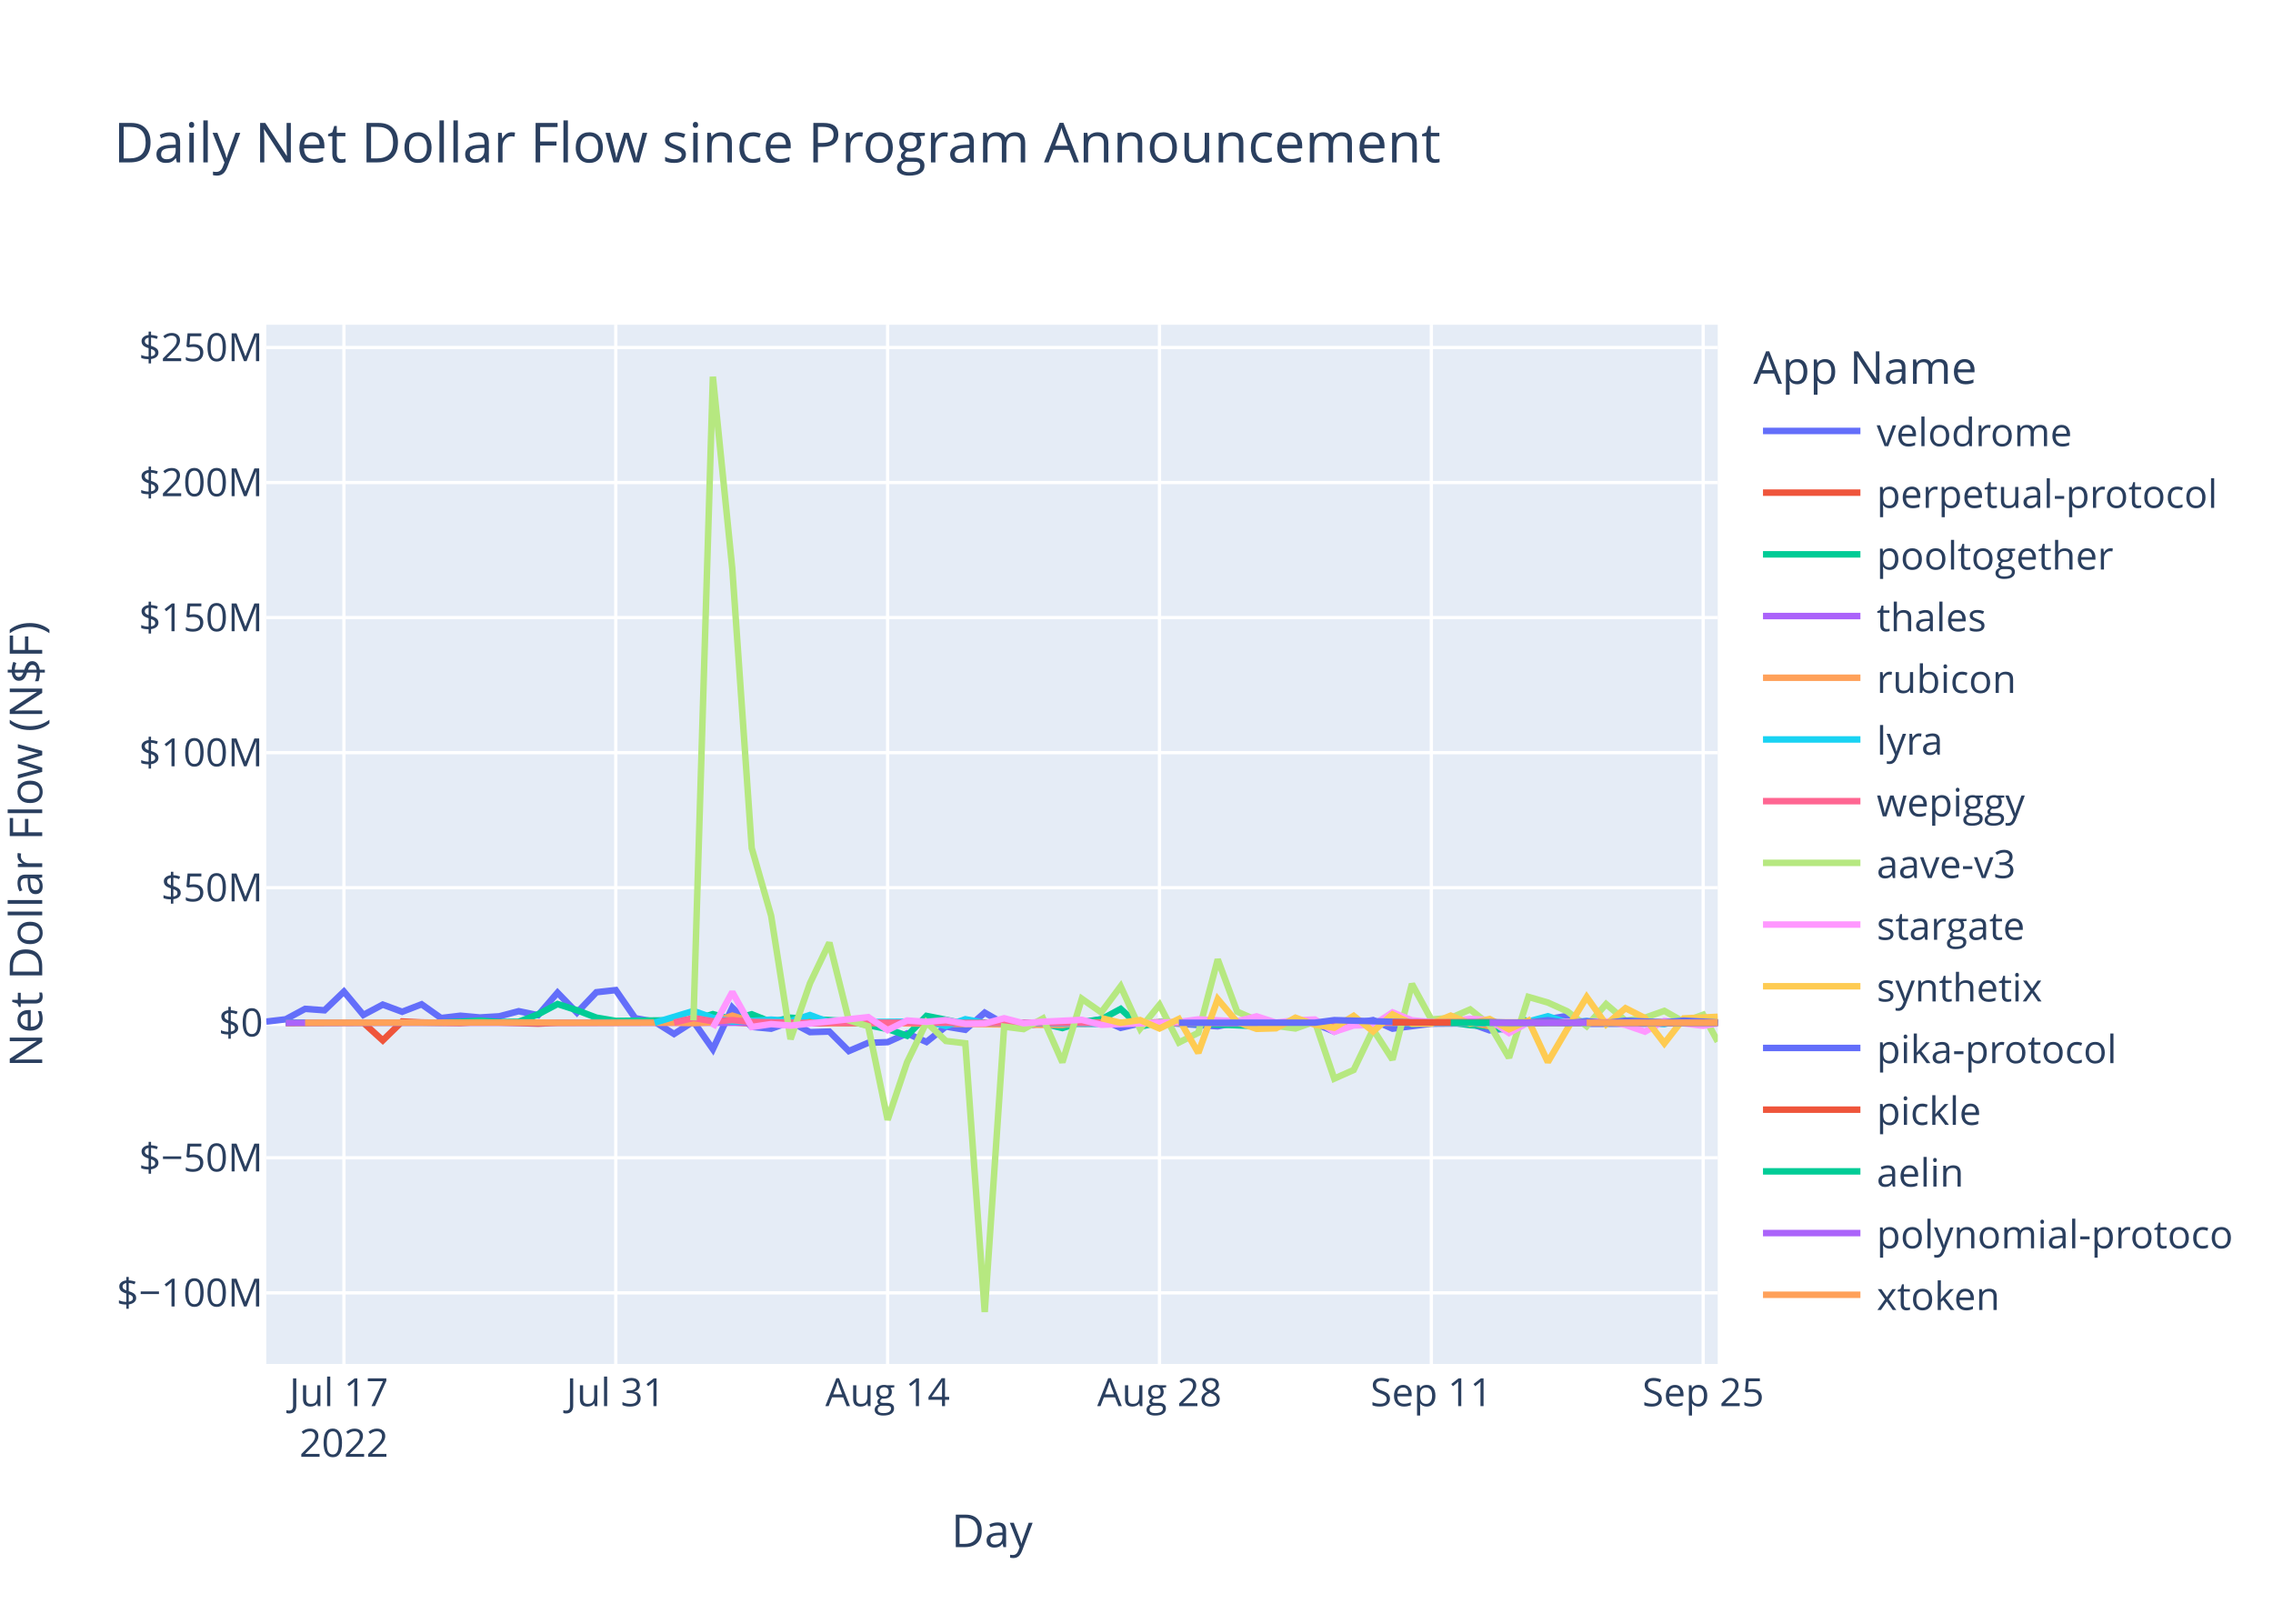
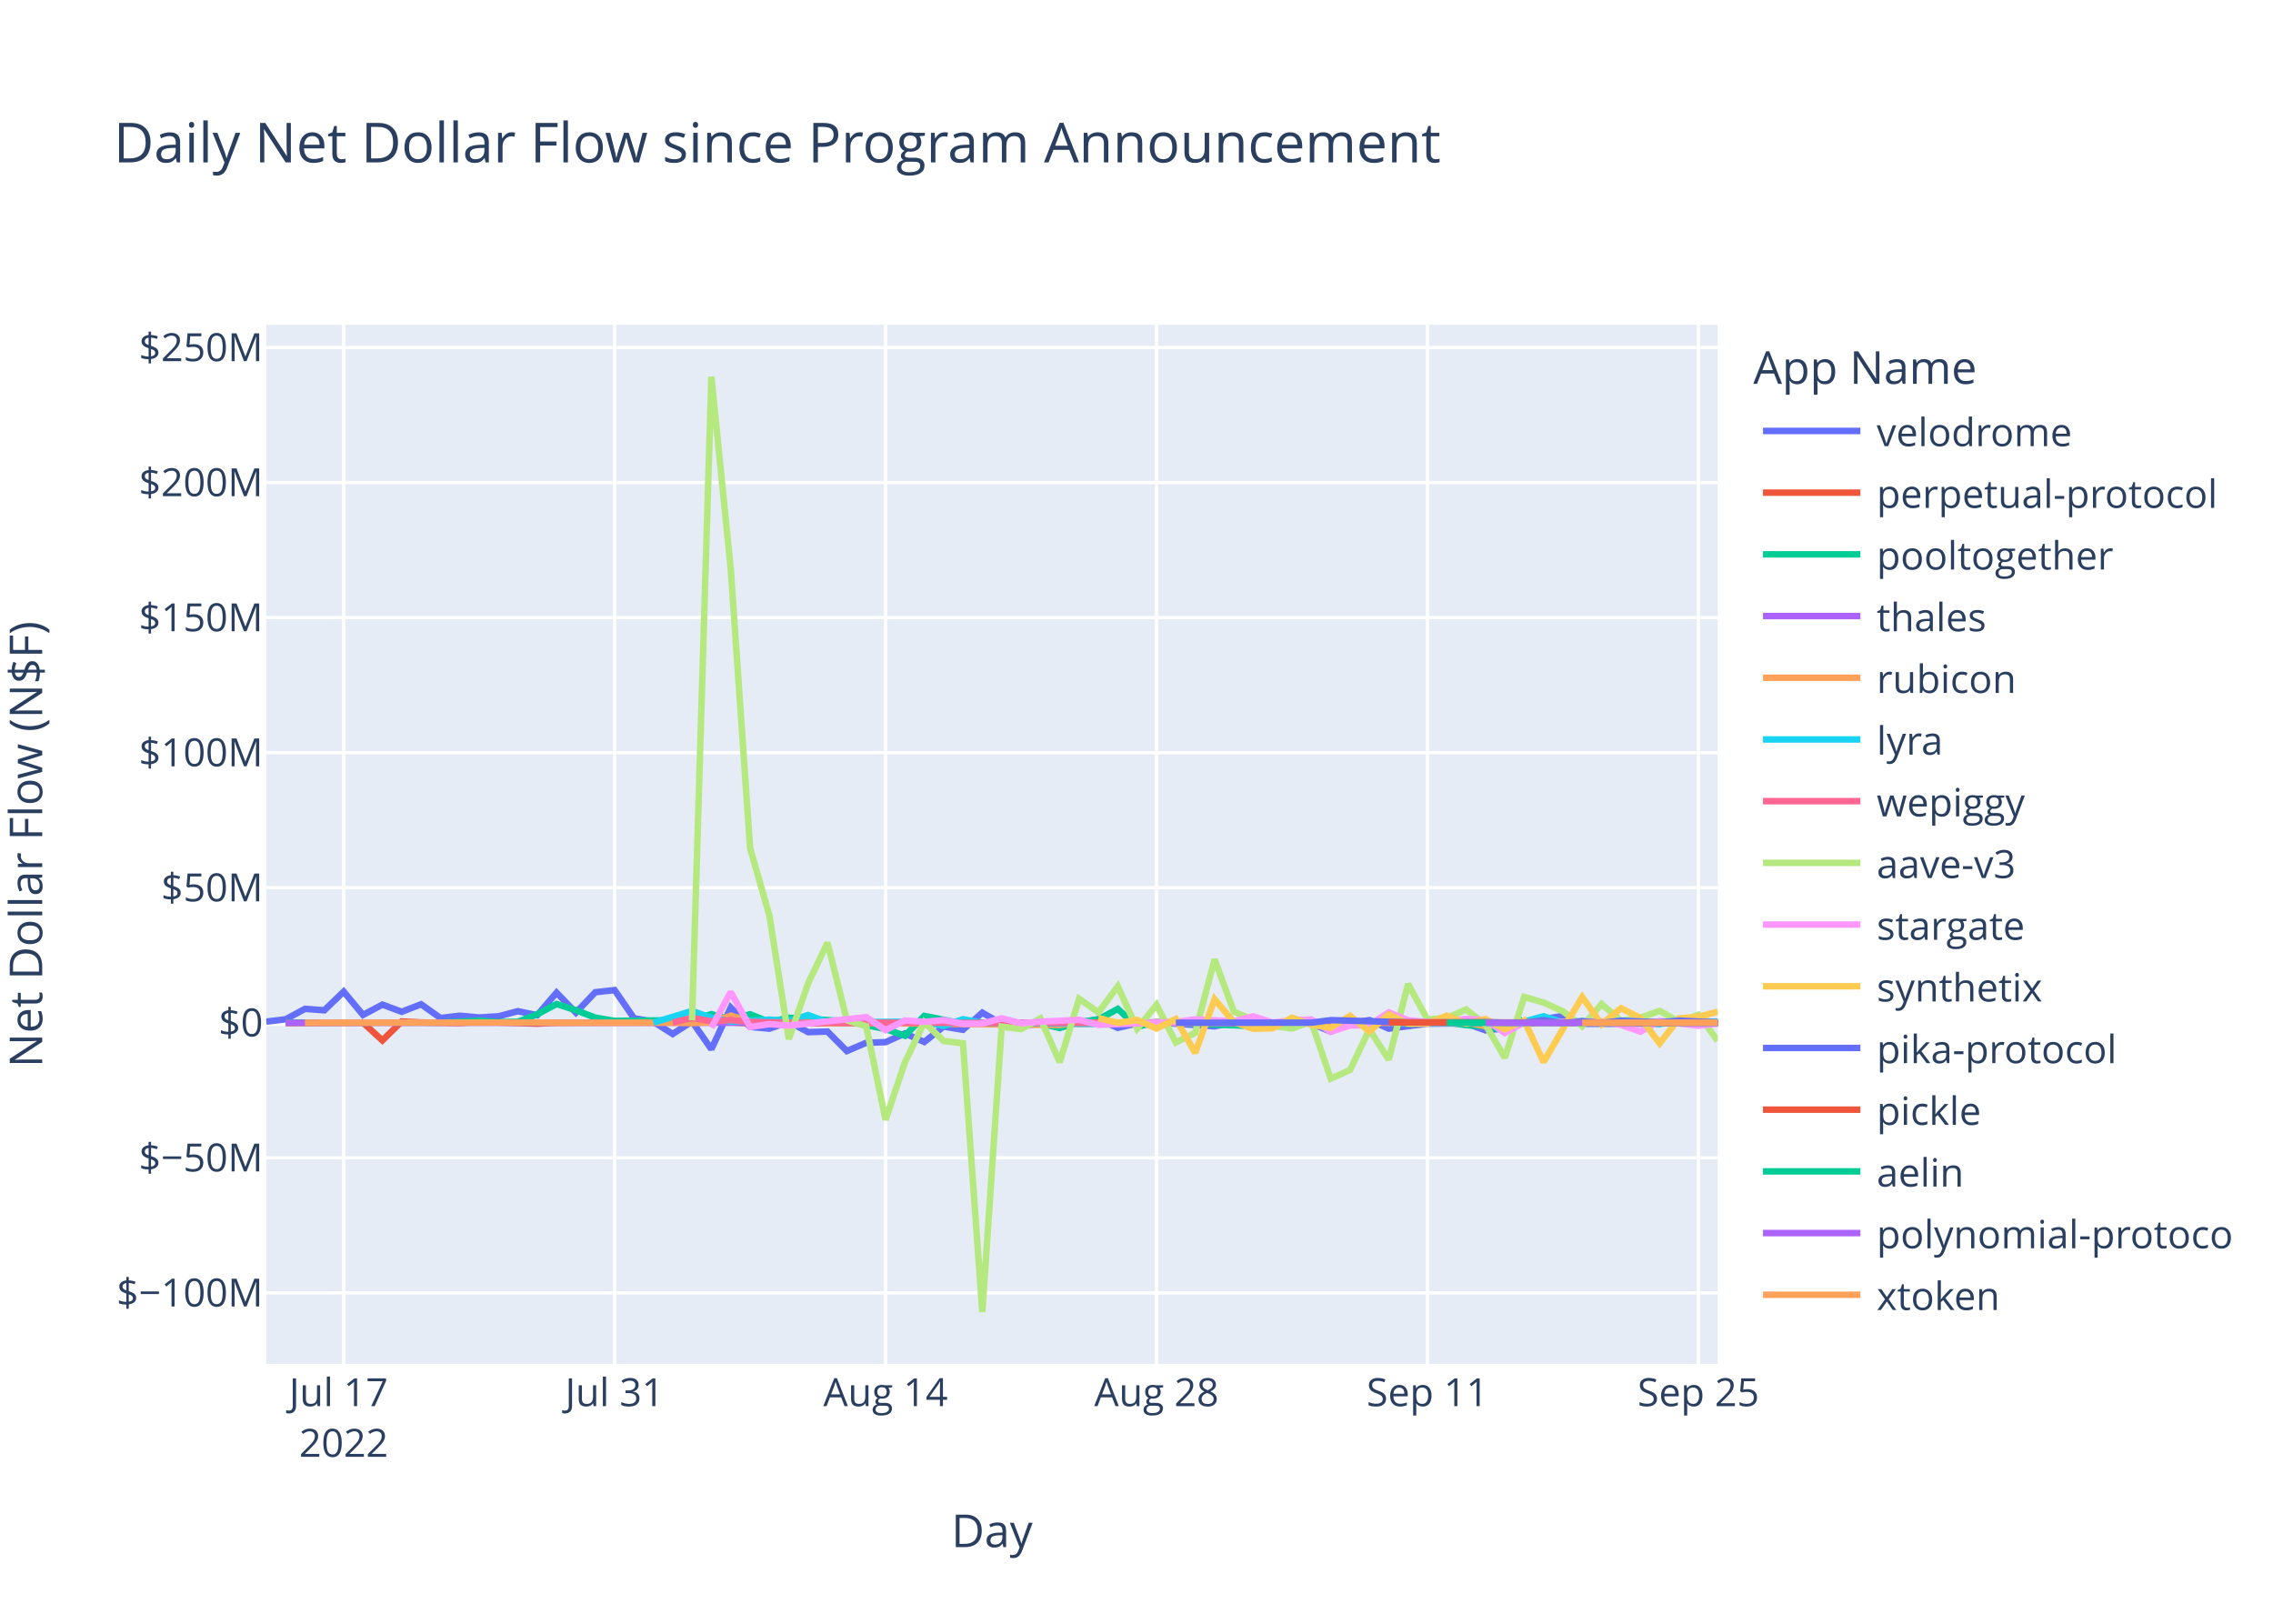
<svg xmlns="http://www.w3.org/2000/svg" class="main-svg" width="700" height="500" style="" viewBox="0 0 700 500">
  <rect x="0" y="0" width="700" height="500" style="fill: rgb(255, 255, 255); fill-opacity: 1;" />
-   <defs id="defs-4007b6">
+   <defs id="defs-26d001">
    <g class="clips">
-       <clipPath id="clip4007b6xyplot" class="plotclip">
+       <clipPath id="clip26d001xyplot" class="plotclip">
        <rect width="447" height="320" />
      </clipPath>
-       <clipPath class="axesclip" id="clip4007b6x">
+       <clipPath class="axesclip" id="clip26d001x">
        <rect x="82" y="0" width="447" height="500" />
      </clipPath>
-       <clipPath class="axesclip" id="clip4007b6y">
+       <clipPath class="axesclip" id="clip26d001y">
        <rect x="0" y="100" width="700" height="320" />
      </clipPath>
-       <clipPath class="axesclip" id="clip4007b6xy">
+       <clipPath class="axesclip" id="clip26d001xy">
        <rect x="82" y="100" width="447" height="320" />
      </clipPath>
    </g>
    <g class="gradients" />
    <g class="patterns" />
  </defs>
  <g class="bglayer">
    <rect class="bg" x="82" y="100" width="447" height="320" style="fill: rgb(229, 236, 246); fill-opacity: 1; stroke-width: 0;" />
  </g>
  <g class="layer-below">
    <g class="imagelayer" />
    <g class="shapelayer" />
  </g>
  <g class="cartesianlayer">
    <g class="subplot xy">
      <g class="layer-subplot">
        <g class="shapelayer" />
        <g class="imagelayer" />
      </g>
      <g class="minor-gridlayer">
        <g class="x" />
        <g class="y" />
      </g>
      <g class="gridlayer">
        <g class="x">
-           <path class="xgrid crisp" transform="translate(105.92,0)" d="M0,100v320" style="stroke: rgb(255, 255, 255); stroke-opacity: 1; stroke-width: 1px;" />
-           <path class="xgrid crisp" transform="translate(189.64,0)" d="M0,100v320" style="stroke: rgb(255, 255, 255); stroke-opacity: 1; stroke-width: 1px;" />
-           <path class="xgrid crisp" transform="translate(273.36,0)" d="M0,100v320" style="stroke: rgb(255, 255, 255); stroke-opacity: 1; stroke-width: 1px;" />
-           <path class="xgrid crisp" transform="translate(357.08,0)" d="M0,100v320" style="stroke: rgb(255, 255, 255); stroke-opacity: 1; stroke-width: 1px;" />
-           <path class="xgrid crisp" transform="translate(440.8,0)" d="M0,100v320" style="stroke: rgb(255, 255, 255); stroke-opacity: 1; stroke-width: 1px;" />
-           <path class="xgrid crisp" transform="translate(524.52,0)" d="M0,100v320" style="stroke: rgb(255, 255, 255); stroke-opacity: 1; stroke-width: 1px;" />
+           <path class="xgrid crisp" transform="translate(105.84,0)" d="M0,100v320" style="stroke: rgb(255, 255, 255); stroke-opacity: 1; stroke-width: 1px;" />
+           <path class="xgrid crisp" transform="translate(189.28,0)" d="M0,100v320" style="stroke: rgb(255, 255, 255); stroke-opacity: 1; stroke-width: 1px;" />
+           <path class="xgrid crisp" transform="translate(272.72,0)" d="M0,100v320" style="stroke: rgb(255, 255, 255); stroke-opacity: 1; stroke-width: 1px;" />
+           <path class="xgrid crisp" transform="translate(356.16,0)" d="M0,100v320" style="stroke: rgb(255, 255, 255); stroke-opacity: 1; stroke-width: 1px;" />
+           <path class="xgrid crisp" transform="translate(439.6,0)" d="M0,100v320" style="stroke: rgb(255, 255, 255); stroke-opacity: 1; stroke-width: 1px;" />
+           <path class="xgrid crisp" transform="translate(523.04,0)" d="M0,100v320" style="stroke: rgb(255, 255, 255); stroke-opacity: 1; stroke-width: 1px;" />
        </g>
        <g class="y">
          <path class="ygrid crisp" transform="translate(0,398.11)" d="M82,0h447" style="stroke: rgb(255, 255, 255); stroke-opacity: 1; stroke-width: 1px;" />
          <path class="ygrid crisp" transform="translate(0,356.52)" d="M82,0h447" style="stroke: rgb(255, 255, 255); stroke-opacity: 1; stroke-width: 1px;" />
          <path class="ygrid crisp" transform="translate(0,273.35)" d="M82,0h447" style="stroke: rgb(255, 255, 255); stroke-opacity: 1; stroke-width: 1px;" />
          <path class="ygrid crisp" transform="translate(0,231.76)" d="M82,0h447" style="stroke: rgb(255, 255, 255); stroke-opacity: 1; stroke-width: 1px;" />
          <path class="ygrid crisp" transform="translate(0,190.18)" d="M82,0h447" style="stroke: rgb(255, 255, 255); stroke-opacity: 1; stroke-width: 1px;" />
          <path class="ygrid crisp" transform="translate(0,148.59)" d="M82,0h447" style="stroke: rgb(255, 255, 255); stroke-opacity: 1; stroke-width: 1px;" />
          <path class="ygrid crisp" transform="translate(0,107.01)" d="M82,0h447" style="stroke: rgb(255, 255, 255); stroke-opacity: 1; stroke-width: 1px;" />
        </g>
      </g>
      <g class="zerolinelayer">
        <path class="yzl zl crisp" transform="translate(0,314.94)" d="M82,0h447" style="stroke: rgb(255, 255, 255); stroke-opacity: 1; stroke-width: 2px;" />
      </g>
      <path class="xlines-below" />
      <path class="ylines-below" />
      <g class="overlines-below" />
      <g class="xaxislayer-below" />
      <g class="yaxislayer-below" />
      <g class="overaxes-below" />
-       <g class="plot" transform="translate(82,100)" clip-path="url(#clip4007b6xyplot)">
+       <g class="plot" transform="translate(82,100)" clip-path="url(#clip26d001xyplot)">
        <g class="scatterlayer mlayer">
-           <g class="trace scatter trace8b60fb" style="stroke-miterlimit: 2; opacity: 1;">
-             <g class="fills" />
-             <g class="errorbars" />
-             <g class="lines">
-               <path class="js-line" d="M0,214.58L5.98,213.88L11.96,210.66L17.94,211.1L23.92,205.35L29.9,212.53L35.88,209.35L41.86,211.56L47.84,209.25L53.82,213.48L59.8,212.77L65.78,213.31L71.76,212.95L77.74,211.38L83.72,212.6L89.7,205.67L95.68,211.83L101.66,205.54L107.64,204.88L113.62,213.53L119.6,214.62L125.58,218.39L131.56,214.55L137.54,223.07L143.52,210.26L149.5,216.21L155.48,216.77L161.46,214.64L167.44,217.83L173.42,217.65L179.4,223.65L185.38,221.11L191.36,220.91L197.34,218.23L203.32,220.85L209.3,216.11L215.28,217.1L221.26,211.83L227.24,215.3L233.22,216L239.2,215.09L245.18,214.65L251.16,214.97L257.14,213.85L263.12,216.51L269.1,215.12L275.08,214.83L293.02,216.04L299,214.83L304.98,215.04L310.96,216.14L316.94,214.72L322.92,215.15L328.9,217.66L334.88,215.17L340.86,214.12L346.84,216.75L358.8,215.22L364.78,215.17L370.76,215.14L376.74,217.27L382.72,216.65L388.7,214.82L400.66,212.83L406.64,215.28L430.56,215.19L436.54,214.66L447,215.15" style="vector-effect: non-scaling-stroke; fill: none; stroke: rgb(99, 110, 250); stroke-opacity: 1; stroke-width: 2px; opacity: 1;" />
-             </g>
-             <g class="points" />
-             <g class="text" />
-           </g>
-           <g class="trace scatter trace2ac0d1" style="stroke-miterlimit: 2; opacity: 1;">
-             <g class="fills" />
-             <g class="errorbars" />
-             <g class="lines">
-               <path class="js-line" d="M5.98,215.03L29.9,214.93L35.88,220.37L41.86,214.54L47.84,214.84L59.8,215.03L65.78,214.66L83.72,215.22L89.7,214.94L143.52,214.79L149.5,215.14L245.18,214.95L251.16,215.26L269.1,215.02L275.08,214.78L299,215.06L304.98,215.02L376.74,214.94L382.72,215.36L394.68,214.88L400.66,214.93L447,214.93" style="vector-effect: non-scaling-stroke; fill: none; stroke: rgb(239, 85, 59); stroke-opacity: 1; stroke-width: 2px; opacity: 1;" />
-             </g>
-             <g class="points" />
-             <g class="text" />
-           </g>
-           <g class="trace scatter tracebfed7d" style="stroke-miterlimit: 2; opacity: 1;">
-             <g class="fills" />
-             <g class="errorbars" />
-             <g class="lines">
-               <path class="js-line" d="M5.98,214.87L53.82,214.88L59.8,214.62L65.78,214.26L71.76,214.72L77.74,214.64L83.72,212.34L89.7,209.17L95.68,211.08L101.66,213.36L107.64,214.36L131.56,214.1L137.54,212.28L143.52,213.95L149.5,212.32L155.48,214.71L161.46,213.39L179.4,214.48L185.38,215.68L191.36,216.87L197.34,218.94L203.32,212.83L209.3,214.01L215.28,215.31L221.26,214.93L233.22,214.93L239.2,215.17L245.18,216.57L251.16,214.69L257.14,213.9L263.12,210.68L269.1,216.16L275.08,214.78L304.98,215.96L310.96,215.01L346.84,214.96L352.82,215.25L364.78,214.85L370.76,215.68L376.74,216.07L382.72,217.28L388.45,213.98" style="vector-effect: non-scaling-stroke; fill: none; stroke: rgb(0, 204, 150); stroke-opacity: 1; stroke-width: 2px; opacity: 1;" />
-             </g>
-             <g class="points" />
-             <g class="text" />
-           </g>
-           <g class="trace scatter trace7c4955" style="stroke-miterlimit: 2; opacity: 1;">
-             <g class="fills" />
-             <g class="errorbars" />
-             <g class="lines">
-               <path class="js-line" d="M5.98,214.95L233.22,214.94L239.2,214.96L388.7,214.94L394.68,214.94L447,214.94" style="vector-effect: non-scaling-stroke; fill: none; stroke: rgb(171, 99, 250); stroke-opacity: 1; stroke-width: 2px; opacity: 1;" />
-             </g>
-             <g class="points" />
-             <g class="text" />
-           </g>
-           <g class="trace scatter trace0a2fb5" style="stroke-miterlimit: 2; opacity: 1;">
-             <g class="fills" />
-             <g class="errorbars" />
-             <g class="lines">
-               <path class="js-line" d="M11.96,214.93L83.72,214.86L89.7,214.94L125.58,214.91L131.56,215.04L137.54,214.79L143.52,212.75L149.5,214.64L155.48,214.2L173.42,215.05L179.4,214.96L245.18,215.63L251.16,214.86L287.04,214.91L293.02,214.93L370.76,214.8L376.74,216.02L382.72,215.02L388.7,214.87L436.54,214.66L442.52,214.2L447,214.86" style="vector-effect: non-scaling-stroke; fill: none; stroke: rgb(255, 161, 90); stroke-opacity: 1; stroke-width: 2px; opacity: 1;" />
-             </g>
-             <g class="points" />
-             <g class="text" />
-           </g>
-           <g class="trace scatter trace9bf56b" style="stroke-miterlimit: 2; opacity: 1;">
-             <g class="fills" />
-             <g class="errorbars" />
-             <g class="lines">
-               <path class="js-line" d="M119.6,214.92L131.56,211.31L137.54,213.4L143.52,214.58L149.5,214.36L155.48,213.97L161.46,214.43L167.44,212.56L173.42,214.79L203.32,214.58L209.3,215.93L215.28,213.85L221.26,214.96L257.14,215.29L263.12,214.99L275.08,214.92L281.06,215.01L316.94,214.94L322.92,214.93L382.72,215.14L388.7,214.55L394.68,212.94L400.66,214.87L406.64,214.41L412.62,215.08L424.58,214.94L430.56,215.34L436.54,213.99L442.52,214.8L447,214.64" style="vector-effect: non-scaling-stroke; fill: none; stroke: rgb(25, 211, 243); stroke-opacity: 1; stroke-width: 2px; opacity: 1;" />
-             </g>
-             <g class="points" />
-             <g class="text" />
-           </g>
-           <g class="trace scatter traced229bf" style="stroke-miterlimit: 2; opacity: 1;">
-             <g class="fills" />
-             <g class="errorbars" />
-             <g class="lines">
-               <path class="js-line" d="M125.58,214.87L131.56,213.46L137.54,214.49L143.52,214.13L149.5,214.68L167.44,214.99L173.42,214.87L215.28,214.97L221.26,214.97L447,214.95" style="vector-effect: non-scaling-stroke; fill: none; stroke: rgb(255, 102, 146); stroke-opacity: 1; stroke-width: 2px; opacity: 1;" />
-             </g>
-             <g class="points" />
-             <g class="text" />
-           </g>
-           <g class="trace scatter trace5c854d" style="stroke-miterlimit: 2; opacity: 1;">
-             <g class="fills" />
-             <g class="errorbars" />
-             <g class="lines">
-               <path class="js-line" d="M131.56,214.19L137.54,16L143.52,75.15L149.5,161.15L155.48,181.98L161.46,219.98L167.44,202.78L173.42,190.28L179.4,214.18L185.38,216.01L191.36,244.83L197.34,227.11L203.32,214.8L209.3,220.55L215.28,221.26L221.26,304L227.24,216.13L233.22,216.89L239.2,213.62L245.18,227.11L251.16,207.55L257.14,211.74L263.12,203.72L269.1,216.78L275.08,209.42L281.06,221.02L287.04,218.02L293.02,195.43L299,211.52L304.98,214.12L310.96,215.89L316.94,216.7L322.92,214.58L328.9,232.14L334.88,229.48L340.86,217L346.84,226.28L352.82,202.99L358.8,213.93L364.78,213.45L370.76,210.84L376.74,215.56L382.72,225.7L388.7,206.98L394.68,208.71L400.66,211.41L406.64,216L412.62,209.19L418.6,214.3L424.58,213.39L430.56,211.28L436.54,214.66L442.52,212.47L447,220.74" style="vector-effect: non-scaling-stroke; fill: none; stroke: rgb(182, 232, 128); stroke-opacity: 1; stroke-width: 2px; opacity: 1;" />
-             </g>
-             <g class="points" />
-             <g class="text" />
-           </g>
-           <g class="trace scatter trace7c61ad" style="stroke-miterlimit: 2; opacity: 1;">
-             <g class="fills" />
-             <g class="errorbars" />
-             <g class="lines">
-               <path class="js-line" d="M137.54,216.46L143.52,205.48L149.5,216.24L155.48,215.35L161.46,215.82L185.38,213.2L191.36,217.21L197.34,214.23L203.32,214.66L209.3,214.13L215.28,215.27L221.26,215.18L227.24,213.55L233.22,215.09L239.2,214.62L251.16,214.04L257.14,215.56L281.06,214.7L287.04,213.89L299,214.48L304.98,212.97L310.96,214.87L316.94,214.2L322.92,213.92L328.9,217.72L334.88,215.78L340.86,215.65L346.84,211.75L352.82,214.17L358.8,214.73L364.78,214.47L370.76,213.75L376.74,214.07L382.72,218.09L388.7,214.82L412.62,214.5L418.6,215.6L424.58,217.68L430.56,214.37L442.52,215.88L447,215.1" style="vector-effect: non-scaling-stroke; fill: none; stroke: rgb(255, 151, 255); stroke-opacity: 1; stroke-width: 2px; opacity: 1;" />
-             </g>
-             <g class="points" />
-             <g class="text" />
-           </g>
-           <g class="trace scatter traceda126e" style="stroke-miterlimit: 2; opacity: 1;">
-             <g class="fills" />
-             <g class="errorbars" />
-             <g class="lines">
-               <path class="js-line" d="M257.14,213.51L263.12,214.95L269.1,214.11L275.08,216.7L281.06,213.78L287.04,224.21L293.02,207.68L299,214.74L304.98,216.81L310.96,216.64L316.94,213.39L322.92,215.54L328.9,216.47L334.88,212.82L340.86,217.6L346.84,212.36L352.82,215.21L358.8,215.19L364.78,212.75L370.76,215.22L376.74,213.79L382.72,216.95L388.7,214.25L394.68,227.04L400.66,216.85L406.64,207.02L412.62,215.44L418.6,210.46L424.58,213.48L430.56,221.27L436.54,213.6L447,213.1" style="vector-effect: non-scaling-stroke; fill: none; stroke: rgb(254, 203, 82); stroke-opacity: 1; stroke-width: 2px; opacity: 1;" />
-             </g>
-             <g class="points" />
-             <g class="text" />
-           </g>
-           <g class="trace scatter trace19a36c" style="stroke-miterlimit: 2; opacity: 1;">
-             <g class="fills" />
-             <g class="errorbars" />
-             <g class="lines">
-               <path class="js-line" d="M281.06,214.93L322.92,214.92L328.9,214.13L352.82,214.8L358.8,214.84L376.74,214.74L382.72,214.91L388.7,214.92L394.68,214.15L400.66,215.03L406.64,214.48L412.62,215L418.6,214.29L430.56,214.81L436.54,214.27L447,214.84" style="vector-effect: non-scaling-stroke; fill: none; stroke: rgb(99, 110, 250); stroke-opacity: 1; stroke-width: 2px; opacity: 1;" />
-             </g>
-             <g class="points" />
-             <g class="text" />
-           </g>
-           <g class="trace scatter trace42173b" style="stroke-miterlimit: 2; opacity: 1;">
-             <g class="fills" />
-             <g class="errorbars" />
-             <g class="lines">
-               <path class="js-line" d="M346.84,214.81L412.62,214.87L418.6,214.96L446.75,214.96" style="vector-effect: non-scaling-stroke; fill: none; stroke: rgb(239, 85, 59); stroke-opacity: 1; stroke-width: 2px; opacity: 1;" />
-             </g>
-             <g class="points" />
-             <g class="text" />
-           </g>
-           <g class="trace scatter trace809d54" style="stroke-miterlimit: 2; opacity: 1;">
-             <g class="fills" />
-             <g class="errorbars" />
-             <g class="lines">
-               <path class="js-line" d="M364.78,214.94L447,214.94" style="vector-effect: non-scaling-stroke; fill: none; stroke: rgb(0, 204, 150); stroke-opacity: 1; stroke-width: 2px; opacity: 1;" />
-             </g>
-             <g class="points" />
-             <g class="text" />
-           </g>
-           <g class="trace scatter traced02c94" style="stroke-miterlimit: 2; opacity: 1;">
-             <g class="fills" />
-             <g class="errorbars" />
-             <g class="lines">
-               <path class="js-line" d="M376.74,214.94L447,214.93" style="vector-effect: non-scaling-stroke; fill: none; stroke: rgb(171, 99, 250); stroke-opacity: 1; stroke-width: 2px; opacity: 1;" />
-             </g>
-             <g class="points" />
-             <g class="text" />
-           </g>
-           <g class="trace scatter tracec33925" style="stroke-miterlimit: 2; opacity: 1;">
-             <g class="fills" />
-             <g class="errorbars" />
-             <g class="lines">
-               <path class="js-line" d="M406.64,214.94L447,214.9" style="vector-effect: non-scaling-stroke; fill: none; stroke: rgb(255, 161, 90); stroke-opacity: 1; stroke-width: 2px; opacity: 1;" />
+           <g class="trace scatter trace87cb1a" style="stroke-miterlimit: 2; opacity: 1;">
+             <g class="fills" />
+             <g class="errorbars" />
+             <g class="lines">
+               <path class="js-line" d="M0,214.58L5.96,213.88L11.92,210.66L17.88,211.1L23.84,205.35L29.8,212.53L35.76,209.35L41.72,211.56L47.68,209.25L53.64,213.48L59.6,212.77L65.56,213.31L71.52,212.95L77.48,211.38L83.44,212.6L89.4,205.67L95.36,211.83L101.32,205.54L107.28,204.88L113.24,213.53L119.2,214.62L125.16,218.39L131.12,214.55L137.08,223.07L143.04,210.26L149,216.21L154.96,216.77L160.92,214.64L166.88,217.83L172.84,217.65L178.8,223.65L184.76,221.11L190.72,220.91L196.68,218.23L202.64,220.85L208.6,216.11L214.56,217.1L220.52,211.83L226.48,215.3L232.44,216L238.4,215.09L244.36,214.65L250.32,214.97L256.28,213.85L262.24,216.51L268.2,215.12L274.16,214.83L292.04,216.04L298,214.83L303.96,215.04L309.92,216.14L315.88,214.72L321.84,215.15L327.8,217.66L333.76,215.17L339.72,214.12L345.68,216.75L357.6,215.22L363.56,215.17L369.52,215.14L375.48,217.27L381.44,216.65L387.4,214.82L399.32,212.83L405.28,215.28L429.12,215.19L435.08,214.66L447,214.9" style="vector-effect: non-scaling-stroke; fill: none; stroke: rgb(99, 110, 250); stroke-opacity: 1; stroke-width: 2px; opacity: 1;" />
+             </g>
+             <g class="points" />
+             <g class="text" />
+           </g>
+           <g class="trace scatter tracea99a51" style="stroke-miterlimit: 2; opacity: 1;">
+             <g class="fills" />
+             <g class="errorbars" />
+             <g class="lines">
+               <path class="js-line" d="M5.96,215.03L29.8,214.93L35.76,220.37L41.72,214.54L47.68,214.84L59.6,215.03L65.56,214.66L83.44,215.22L89.4,214.94L143.04,214.79L149,215.14L244.36,214.95L250.32,215.26L268.2,215.02L274.16,214.78L298,215.06L303.96,215.02L375.48,214.94L381.44,215.36L393.36,214.88L399.32,214.93L447,214.93" style="vector-effect: non-scaling-stroke; fill: none; stroke: rgb(239, 85, 59); stroke-opacity: 1; stroke-width: 2px; opacity: 1;" />
+             </g>
+             <g class="points" />
+             <g class="text" />
+           </g>
+           <g class="trace scatter trace2e5a77" style="stroke-miterlimit: 2; opacity: 1;">
+             <g class="fills" />
+             <g class="errorbars" />
+             <g class="lines">
+               <path class="js-line" d="M5.96,214.87L53.64,214.88L59.6,214.62L65.56,214.26L71.52,214.72L77.48,214.64L83.44,212.34L89.4,209.17L95.36,211.08L101.32,213.36L107.28,214.36L131.12,214.1L137.08,212.28L143.04,213.95L149,212.32L154.96,214.71L160.92,213.39L178.8,214.48L184.76,215.68L190.72,216.87L196.68,218.94L202.64,212.83L208.6,214.01L214.56,215.31L220.52,214.93L232.44,214.93L238.4,215.17L244.36,216.57L250.32,214.69L256.28,213.9L262.24,210.68L268.2,216.16L274.16,214.78L303.96,215.96L309.92,215.01L345.68,214.96L351.64,215.25L363.56,214.85L369.52,215.68L375.48,216.07L381.44,217.28L387.15,213.98" style="vector-effect: non-scaling-stroke; fill: none; stroke: rgb(0, 204, 150); stroke-opacity: 1; stroke-width: 2px; opacity: 1;" />
+             </g>
+             <g class="points" />
+             <g class="text" />
+           </g>
+           <g class="trace scatter tracef0452b" style="stroke-miterlimit: 2; opacity: 1;">
+             <g class="fills" />
+             <g class="errorbars" />
+             <g class="lines">
+               <path class="js-line" d="M5.96,214.95L232.44,214.94L238.4,214.96L387.4,214.94L393.36,214.94L447,214.93" style="vector-effect: non-scaling-stroke; fill: none; stroke: rgb(171, 99, 250); stroke-opacity: 1; stroke-width: 2px; opacity: 1;" />
+             </g>
+             <g class="points" />
+             <g class="text" />
+           </g>
+           <g class="trace scatter trace1866f4" style="stroke-miterlimit: 2; opacity: 1;">
+             <g class="fills" />
+             <g class="errorbars" />
+             <g class="lines">
+               <path class="js-line" d="M11.92,214.93L83.44,214.86L89.4,214.94L125.16,214.91L131.12,215.04L137.08,214.79L143.04,212.75L149,214.64L154.96,214.2L172.84,215.05L178.8,214.96L244.36,215.63L250.32,214.86L286.08,214.91L292.04,214.93L369.52,214.8L375.48,216.02L381.44,215.02L387.4,214.87L435.08,214.66L441.04,214.2L447,214.86" style="vector-effect: non-scaling-stroke; fill: none; stroke: rgb(255, 161, 90); stroke-opacity: 1; stroke-width: 2px; opacity: 1;" />
+             </g>
+             <g class="points" />
+             <g class="text" />
+           </g>
+           <g class="trace scatter trace9eb3ad" style="stroke-miterlimit: 2; opacity: 1;">
+             <g class="fills" />
+             <g class="errorbars" />
+             <g class="lines">
+               <path class="js-line" d="M119.2,214.92L131.12,211.31L137.08,213.4L143.04,214.58L149,214.36L154.96,213.97L160.92,214.43L166.88,212.56L172.84,214.79L202.64,214.58L208.6,215.93L214.56,213.85L220.52,214.96L256.28,215.29L262.24,214.99L274.16,214.92L280.12,215.01L315.88,214.94L321.84,214.93L381.44,215.14L387.4,214.55L393.36,212.94L399.32,214.87L405.28,214.41L411.24,215.08L423.16,214.94L429.12,215.34L435.08,213.99L441.04,214.8L447,214.59" style="vector-effect: non-scaling-stroke; fill: none; stroke: rgb(25, 211, 243); stroke-opacity: 1; stroke-width: 2px; opacity: 1;" />
+             </g>
+             <g class="points" />
+             <g class="text" />
+           </g>
+           <g class="trace scatter tracec91cd5" style="stroke-miterlimit: 2; opacity: 1;">
+             <g class="fills" />
+             <g class="errorbars" />
+             <g class="lines">
+               <path class="js-line" d="M125.16,214.87L131.12,213.46L137.08,214.49L143.04,214.13L149,214.68L166.88,214.99L172.84,214.87L214.56,214.97L220.52,214.97L447,214.95" style="vector-effect: non-scaling-stroke; fill: none; stroke: rgb(255, 102, 146); stroke-opacity: 1; stroke-width: 2px; opacity: 1;" />
+             </g>
+             <g class="points" />
+             <g class="text" />
+           </g>
+           <g class="trace scatter trace7fbf39" style="stroke-miterlimit: 2; opacity: 1;">
+             <g class="fills" />
+             <g class="errorbars" />
+             <g class="lines">
+               <path class="js-line" d="M131.12,214.19L137.08,16L143.04,75.15L149,161.15L154.96,181.98L160.92,219.98L166.88,202.78L172.84,190.28L178.8,214.18L184.76,216.01L190.72,244.83L196.68,227.11L202.64,214.8L208.6,220.55L214.56,221.26L220.52,304L226.48,216.13L232.44,216.89L238.4,213.62L244.36,227.11L250.32,207.55L256.28,211.74L262.24,203.72L268.2,216.78L274.16,209.42L280.12,221.02L286.08,218.02L292.04,195.43L298,211.52L303.96,214.12L309.92,215.89L315.88,216.7L321.84,214.58L327.8,232.14L333.76,229.48L339.72,217L345.68,226.28L351.64,202.99L357.6,213.93L363.56,213.45L369.52,210.84L375.48,215.56L381.44,225.7L387.4,206.98L393.36,208.71L399.32,211.41L405.28,216L411.24,209.19L417.2,214.3L423.16,213.39L429.12,211.28L435.08,214.66L441.04,212.47L447,220.53" style="vector-effect: non-scaling-stroke; fill: none; stroke: rgb(182, 232, 128); stroke-opacity: 1; stroke-width: 2px; opacity: 1;" />
+             </g>
+             <g class="points" />
+             <g class="text" />
+           </g>
+           <g class="trace scatter tracef25d1d" style="stroke-miterlimit: 2; opacity: 1;">
+             <g class="fills" />
+             <g class="errorbars" />
+             <g class="lines">
+               <path class="js-line" d="M137.08,216.46L143.04,205.48L149,216.24L154.96,215.35L160.92,215.82L184.76,213.2L190.72,217.21L196.68,214.23L202.64,214.66L208.6,214.13L214.56,215.27L220.52,215.18L226.48,213.55L232.44,215.09L238.4,214.62L250.32,214.04L256.28,215.56L280.12,214.7L286.08,213.89L298,214.48L303.96,212.97L309.92,214.87L315.88,214.2L321.84,213.92L327.8,217.72L333.76,215.78L339.72,215.65L345.68,211.75L351.64,214.17L357.6,214.73L363.56,214.47L369.52,213.75L375.48,214.07L381.44,218.09L387.4,214.82L411.24,214.5L417.2,215.6L423.16,217.68L429.12,214.37L441.04,215.88L447,215.18" style="vector-effect: non-scaling-stroke; fill: none; stroke: rgb(255, 151, 255); stroke-opacity: 1; stroke-width: 2px; opacity: 1;" />
+             </g>
+             <g class="points" />
+             <g class="text" />
+           </g>
+           <g class="trace scatter trace84ff34" style="stroke-miterlimit: 2; opacity: 1;">
+             <g class="fills" />
+             <g class="errorbars" />
+             <g class="lines">
+               <path class="js-line" d="M256.28,213.51L262.24,214.95L268.2,214.11L274.16,216.7L280.12,213.78L286.08,224.21L292.04,207.68L298,214.74L303.96,216.81L309.92,216.64L315.88,213.39L321.84,215.54L327.8,216.47L333.76,212.82L339.72,217.6L345.68,212.36L351.64,215.21L357.6,215.19L363.56,212.75L369.52,215.22L375.48,213.79L381.44,216.95L387.4,214.25L393.36,227.04L399.32,216.85L405.28,207.02L411.24,215.44L417.2,210.46L423.16,213.48L429.12,221.27L435.08,213.6L441.04,213.14L447,211.51" style="vector-effect: non-scaling-stroke; fill: none; stroke: rgb(254, 203, 82); stroke-opacity: 1; stroke-width: 2px; opacity: 1;" />
+             </g>
+             <g class="points" />
+             <g class="text" />
+           </g>
+           <g class="trace scatter trace74ce9e" style="stroke-miterlimit: 2; opacity: 1;">
+             <g class="fills" />
+             <g class="errorbars" />
+             <g class="lines">
+               <path class="js-line" d="M280.12,214.93L321.84,214.92L327.8,214.13L351.64,214.8L357.6,214.84L375.48,214.74L381.44,214.91L387.4,214.92L393.36,214.15L399.32,215.03L405.28,214.48L411.24,215L417.2,214.29L429.12,214.81L435.08,214.27L447,214.86" style="vector-effect: non-scaling-stroke; fill: none; stroke: rgb(99, 110, 250); stroke-opacity: 1; stroke-width: 2px; opacity: 1;" />
+             </g>
+             <g class="points" />
+             <g class="text" />
+           </g>
+           <g class="trace scatter traced0673f" style="stroke-miterlimit: 2; opacity: 1;">
+             <g class="fills" />
+             <g class="errorbars" />
+             <g class="lines">
+               <path class="js-line" d="M345.68,214.81L411.24,214.87L417.2,214.96L447,214.89" style="vector-effect: non-scaling-stroke; fill: none; stroke: rgb(239, 85, 59); stroke-opacity: 1; stroke-width: 2px; opacity: 1;" />
+             </g>
+             <g class="points" />
+             <g class="text" />
+           </g>
+           <g class="trace scatter traced8058d" style="stroke-miterlimit: 2; opacity: 1;">
+             <g class="fills" />
+             <g class="errorbars" />
+             <g class="lines">
+               <path class="js-line" d="M363.56,214.94L447,214.94" style="vector-effect: non-scaling-stroke; fill: none; stroke: rgb(0, 204, 150); stroke-opacity: 1; stroke-width: 2px; opacity: 1;" />
+             </g>
+             <g class="points" />
+             <g class="text" />
+           </g>
+           <g class="trace scatter trace9abe10" style="stroke-miterlimit: 2; opacity: 1;">
+             <g class="fills" />
+             <g class="errorbars" />
+             <g class="lines">
+               <path class="js-line" d="M375.48,214.94L447,214.94" style="vector-effect: non-scaling-stroke; fill: none; stroke: rgb(171, 99, 250); stroke-opacity: 1; stroke-width: 2px; opacity: 1;" />
+             </g>
+             <g class="points" />
+             <g class="text" />
+           </g>
+           <g class="trace scatter trace634ab6" style="stroke-miterlimit: 2; opacity: 1;">
+             <g class="fills" />
+             <g class="errorbars" />
+             <g class="lines">
+               <path class="js-line" d="M405.28,214.94L447,214.89" style="vector-effect: non-scaling-stroke; fill: none; stroke: rgb(255, 161, 90); stroke-opacity: 1; stroke-width: 2px; opacity: 1;" />
            </g>
            <g class="points" />
            <g class="text" />
          </g>
        </g>
      </g>
      <g class="overplot" />
      <path class="xlines-above crisp" d="M0,0" style="fill: none;" />
      <path class="ylines-above crisp" d="M0,0" style="fill: none;" />
      <g class="overlines-above" />
      <g class="xaxislayer-above">
        <g class="xtick">
-           <text text-anchor="middle" x="0" y="433" transform="translate(105.92,0)" style="font-family: 'Open Sans', verdana, arial, sans-serif; font-size: 12px; fill: rgb(42, 63, 95); fill-opacity: 1; white-space: pre; opacity: 1;">
+           <text text-anchor="middle" x="0" y="433" transform="translate(105.84,0)" style="font-family: 'Open Sans', verdana, arial, sans-serif; font-size: 12px; fill: rgb(42, 63, 95); fill-opacity: 1; white-space: pre; opacity: 1;">
            <tspan class="line" dy="0em" x="0" y="433">Jul 17</tspan>
            <tspan class="line" dy="1.3em" x="0" y="433">2022</tspan>
          </text>
        </g>
        <g class="xtick">
-           <text text-anchor="middle" x="0" y="433" style="font-family: 'Open Sans', verdana, arial, sans-serif; font-size: 12px; fill: rgb(42, 63, 95); fill-opacity: 1; white-space: pre; opacity: 1;" transform="translate(189.64,0)">Jul 31</text>
+           <text text-anchor="middle" x="0" y="433" style="font-family: 'Open Sans', verdana, arial, sans-serif; font-size: 12px; fill: rgb(42, 63, 95); fill-opacity: 1; white-space: pre; opacity: 1;" transform="translate(189.28,0)">Jul 31</text>
        </g>
        <g class="xtick">
-           <text text-anchor="middle" x="0" y="433" style="font-family: 'Open Sans', verdana, arial, sans-serif; font-size: 12px; fill: rgb(42, 63, 95); fill-opacity: 1; white-space: pre; opacity: 1;" transform="translate(273.36,0)">Aug 14</text>
+           <text text-anchor="middle" x="0" y="433" style="font-family: 'Open Sans', verdana, arial, sans-serif; font-size: 12px; fill: rgb(42, 63, 95); fill-opacity: 1; white-space: pre; opacity: 1;" transform="translate(272.72,0)">Aug 14</text>
        </g>
        <g class="xtick">
-           <text text-anchor="middle" x="0" y="433" style="font-family: 'Open Sans', verdana, arial, sans-serif; font-size: 12px; fill: rgb(42, 63, 95); fill-opacity: 1; white-space: pre; opacity: 1;" transform="translate(357.08,0)">Aug 28</text>
+           <text text-anchor="middle" x="0" y="433" style="font-family: 'Open Sans', verdana, arial, sans-serif; font-size: 12px; fill: rgb(42, 63, 95); fill-opacity: 1; white-space: pre; opacity: 1;" transform="translate(356.16,0)">Aug 28</text>
        </g>
        <g class="xtick">
-           <text text-anchor="middle" x="0" y="433" style="font-family: 'Open Sans', verdana, arial, sans-serif; font-size: 12px; fill: rgb(42, 63, 95); fill-opacity: 1; white-space: pre; opacity: 1;" transform="translate(440.8,0)">Sep 11</text>
+           <text text-anchor="middle" x="0" y="433" style="font-family: 'Open Sans', verdana, arial, sans-serif; font-size: 12px; fill: rgb(42, 63, 95); fill-opacity: 1; white-space: pre; opacity: 1;" transform="translate(439.6,0)">Sep 11</text>
        </g>
        <g class="xtick">
-           <text text-anchor="middle" x="0" y="433" style="font-family: 'Open Sans', verdana, arial, sans-serif; font-size: 12px; fill: rgb(42, 63, 95); fill-opacity: 1; white-space: pre; opacity: 1;" transform="translate(524.52,0)">Sep 25</text>
+           <text text-anchor="middle" x="0" y="433" style="font-family: 'Open Sans', verdana, arial, sans-serif; font-size: 12px; fill: rgb(42, 63, 95); fill-opacity: 1; white-space: pre; opacity: 1;" transform="translate(523.04,0)">Sep 25</text>
        </g>
      </g>
      <g class="yaxislayer-above">
        <g class="ytick">
          <text text-anchor="end" x="81" y="4.2" transform="translate(0,398.11)" style="font-family: 'Open Sans', verdana, arial, sans-serif; font-size: 12px; fill: rgb(42, 63, 95); fill-opacity: 1; white-space: pre; opacity: 1;">$−100M</text>
        </g>
        <g class="ytick">
          <text text-anchor="end" x="81" y="4.2" style="font-family: 'Open Sans', verdana, arial, sans-serif; font-size: 12px; fill: rgb(42, 63, 95); fill-opacity: 1; white-space: pre; opacity: 1;" transform="translate(0,356.52)">$−50M</text>
        </g>
        <g class="ytick">
          <text text-anchor="end" x="81" y="4.2" style="font-family: 'Open Sans', verdana, arial, sans-serif; font-size: 12px; fill: rgb(42, 63, 95); fill-opacity: 1; white-space: pre; opacity: 1;" transform="translate(0,314.94)">$0</text>
        </g>
        <g class="ytick">
          <text text-anchor="end" x="81" y="4.2" style="font-family: 'Open Sans', verdana, arial, sans-serif; font-size: 12px; fill: rgb(42, 63, 95); fill-opacity: 1; white-space: pre; opacity: 1;" transform="translate(0,273.35)">$50M</text>
        </g>
        <g class="ytick">
          <text text-anchor="end" x="81" y="4.2" style="font-family: 'Open Sans', verdana, arial, sans-serif; font-size: 12px; fill: rgb(42, 63, 95); fill-opacity: 1; white-space: pre; opacity: 1;" transform="translate(0,231.76)">$100M</text>
        </g>
        <g class="ytick">
          <text text-anchor="end" x="81" y="4.2" style="font-family: 'Open Sans', verdana, arial, sans-serif; font-size: 12px; fill: rgb(42, 63, 95); fill-opacity: 1; white-space: pre; opacity: 1;" transform="translate(0,190.18)">$150M</text>
        </g>
        <g class="ytick">
          <text text-anchor="end" x="81" y="4.2" style="font-family: 'Open Sans', verdana, arial, sans-serif; font-size: 12px; fill: rgb(42, 63, 95); fill-opacity: 1; white-space: pre; opacity: 1;" transform="translate(0,148.59)">$200M</text>
        </g>
        <g class="ytick">
          <text text-anchor="end" x="81" y="4.2" style="font-family: 'Open Sans', verdana, arial, sans-serif; font-size: 12px; fill: rgb(42, 63, 95); fill-opacity: 1; white-space: pre; opacity: 1;" transform="translate(0,107.01)">$250M</text>
        </g>
      </g>
      <g class="overaxes-above" />
    </g>
  </g>
  <g class="polarlayer" />
  <g class="smithlayer" />
  <g class="ternarylayer" />
  <g class="geolayer" />
  <g class="funnelarealayer" />
  <g class="pielayer" />
  <g class="iciclelayer" />
  <g class="treemaplayer" />
  <g class="sunburstlayer" />
  <g class="glimages" />
-   <defs id="topdefs-4007b6">
+   <defs id="topdefs-26d001">
    <g class="clips" />
-     <clipPath id="legend4007b6">
+     <clipPath id="legend26d001">
      <rect width="150" height="314" x="0" y="0" />
    </clipPath>
  </defs>
  <g class="layer-above">
    <g class="imagelayer" />
    <g class="shapelayer" />
  </g>
  <g class="infolayer">
    <g class="legend" pointer-events="all" transform="translate(537.94,100)">
      <rect class="bg" shape-rendering="crispEdges" style="stroke: rgb(68, 68, 68); stroke-opacity: 1; fill: rgb(255, 255, 255); fill-opacity: 1; stroke-width: 0px;" width="150" height="314" x="0" y="0" />
-       <g class="scrollbox" transform="" clip-path="url(#legend4007b6)">
+       <g class="scrollbox" transform="" clip-path="url(#legend26d001)">
        <text class="legendtitletext" text-anchor="start" x="2" y="18.2" style="font-family: 'Open Sans', verdana, arial, sans-serif; font-size: 14px; fill: rgb(42, 63, 95); fill-opacity: 1; white-space: pre;">App Name</text>
        <g class="groups" transform="">
          <g class="traces" transform="translate(0,32.7)" style="opacity: 1;">
            <text class="legendtext" text-anchor="start" x="40" y="4.68" style="font-family: 'Open Sans', verdana, arial, sans-serif; font-size: 12px; fill: rgb(42, 63, 95); fill-opacity: 1; white-space: pre;">velodrome</text>
            <g class="layers" style="opacity: 1;">
              <g class="legendfill" />
              <g class="legendlines">
                <path class="js-line" d="M5,0h30" style="fill: none; stroke: rgb(99, 110, 250); stroke-opacity: 1; stroke-width: 2px;" />
              </g>
              <g class="legendsymbols">
                <g class="legendpoints" />
              </g>
            </g>
            <rect class="legendtoggle" x="0" y="-9.5" width="144.062" height="19" style="fill: rgb(0, 0, 0); fill-opacity: 0;" />
          </g>
        </g>
        <g class="groups" transform="">
          <g class="traces" transform="translate(0,51.7)" style="opacity: 1;">
            <text class="legendtext" text-anchor="start" x="40" y="4.68" style="font-family: 'Open Sans', verdana, arial, sans-serif; font-size: 12px; fill: rgb(42, 63, 95); fill-opacity: 1; white-space: pre;">perpetual-protocol</text>
            <g class="layers" style="opacity: 1;">
              <g class="legendfill" />
              <g class="legendlines">
                <path class="js-line" d="M5,0h30" style="fill: none; stroke: rgb(239, 85, 59); stroke-opacity: 1; stroke-width: 2px;" />
              </g>
              <g class="legendsymbols">
                <g class="legendpoints" />
              </g>
            </g>
            <rect class="legendtoggle" x="0" y="-9.5" width="144.062" height="19" style="fill: rgb(0, 0, 0); fill-opacity: 0;" />
          </g>
        </g>
        <g class="groups" transform="">
          <g class="traces" transform="translate(0,70.7)" style="opacity: 1;">
            <text class="legendtext" text-anchor="start" x="40" y="4.68" style="font-family: 'Open Sans', verdana, arial, sans-serif; font-size: 12px; fill: rgb(42, 63, 95); fill-opacity: 1; white-space: pre;">pooltogether</text>
            <g class="layers" style="opacity: 1;">
              <g class="legendfill" />
              <g class="legendlines">
                <path class="js-line" d="M5,0h30" style="fill: none; stroke: rgb(0, 204, 150); stroke-opacity: 1; stroke-width: 2px;" />
              </g>
              <g class="legendsymbols">
                <g class="legendpoints" />
              </g>
            </g>
            <rect class="legendtoggle" x="0" y="-9.5" width="144.062" height="19" style="fill: rgb(0, 0, 0); fill-opacity: 0;" />
          </g>
        </g>
        <g class="groups" transform="">
          <g class="traces" transform="translate(0,89.7)" style="opacity: 1;">
            <text class="legendtext" text-anchor="start" x="40" y="4.68" style="font-family: 'Open Sans', verdana, arial, sans-serif; font-size: 12px; fill: rgb(42, 63, 95); fill-opacity: 1; white-space: pre;">thales</text>
            <g class="layers" style="opacity: 1;">
              <g class="legendfill" />
              <g class="legendlines">
                <path class="js-line" d="M5,0h30" style="fill: none; stroke: rgb(171, 99, 250); stroke-opacity: 1; stroke-width: 2px;" />
              </g>
              <g class="legendsymbols">
                <g class="legendpoints" />
              </g>
            </g>
            <rect class="legendtoggle" x="0" y="-9.5" width="144.062" height="19" style="fill: rgb(0, 0, 0); fill-opacity: 0;" />
          </g>
        </g>
        <g class="groups" transform="">
          <g class="traces" transform="translate(0,108.7)" style="opacity: 1;">
            <text class="legendtext" text-anchor="start" x="40" y="4.68" style="font-family: 'Open Sans', verdana, arial, sans-serif; font-size: 12px; fill: rgb(42, 63, 95); fill-opacity: 1; white-space: pre;">rubicon</text>
            <g class="layers" style="opacity: 1;">
              <g class="legendfill" />
              <g class="legendlines">
                <path class="js-line" d="M5,0h30" style="fill: none; stroke: rgb(255, 161, 90); stroke-opacity: 1; stroke-width: 2px;" />
              </g>
              <g class="legendsymbols">
                <g class="legendpoints" />
              </g>
            </g>
            <rect class="legendtoggle" x="0" y="-9.5" width="144.062" height="19" style="fill: rgb(0, 0, 0); fill-opacity: 0;" />
          </g>
        </g>
        <g class="groups" transform="">
          <g class="traces" transform="translate(0,127.7)" style="opacity: 1;">
            <text class="legendtext" text-anchor="start" x="40" y="4.68" style="font-family: 'Open Sans', verdana, arial, sans-serif; font-size: 12px; fill: rgb(42, 63, 95); fill-opacity: 1; white-space: pre;">lyra</text>
            <g class="layers" style="opacity: 1;">
              <g class="legendfill" />
              <g class="legendlines">
                <path class="js-line" d="M5,0h30" style="fill: none; stroke: rgb(25, 211, 243); stroke-opacity: 1; stroke-width: 2px;" />
              </g>
              <g class="legendsymbols">
                <g class="legendpoints" />
              </g>
            </g>
            <rect class="legendtoggle" x="0" y="-9.5" width="144.062" height="19" style="fill: rgb(0, 0, 0); fill-opacity: 0;" />
          </g>
        </g>
        <g class="groups" transform="">
          <g class="traces" transform="translate(0,146.7)" style="opacity: 1;">
            <text class="legendtext" text-anchor="start" x="40" y="4.68" style="font-family: 'Open Sans', verdana, arial, sans-serif; font-size: 12px; fill: rgb(42, 63, 95); fill-opacity: 1; white-space: pre;">wepiggy</text>
            <g class="layers" style="opacity: 1;">
              <g class="legendfill" />
              <g class="legendlines">
                <path class="js-line" d="M5,0h30" style="fill: none; stroke: rgb(255, 102, 146); stroke-opacity: 1; stroke-width: 2px;" />
              </g>
              <g class="legendsymbols">
                <g class="legendpoints" />
              </g>
            </g>
            <rect class="legendtoggle" x="0" y="-9.5" width="144.062" height="19" style="fill: rgb(0, 0, 0); fill-opacity: 0;" />
          </g>
        </g>
        <g class="groups" transform="">
          <g class="traces" transform="translate(0,165.7)" style="opacity: 1;">
            <text class="legendtext" text-anchor="start" x="40" y="4.68" style="font-family: 'Open Sans', verdana, arial, sans-serif; font-size: 12px; fill: rgb(42, 63, 95); fill-opacity: 1; white-space: pre;">aave-v3</text>
            <g class="layers" style="opacity: 1;">
              <g class="legendfill" />
              <g class="legendlines">
                <path class="js-line" d="M5,0h30" style="fill: none; stroke: rgb(182, 232, 128); stroke-opacity: 1; stroke-width: 2px;" />
              </g>
              <g class="legendsymbols">
                <g class="legendpoints" />
              </g>
            </g>
            <rect class="legendtoggle" x="0" y="-9.5" width="144.062" height="19" style="fill: rgb(0, 0, 0); fill-opacity: 0;" />
          </g>
        </g>
        <g class="groups" transform="">
          <g class="traces" transform="translate(0,184.7)" style="opacity: 1;">
            <text class="legendtext" text-anchor="start" x="40" y="4.68" style="font-family: 'Open Sans', verdana, arial, sans-serif; font-size: 12px; fill: rgb(42, 63, 95); fill-opacity: 1; white-space: pre;">stargate</text>
            <g class="layers" style="opacity: 1;">
              <g class="legendfill" />
              <g class="legendlines">
                <path class="js-line" d="M5,0h30" style="fill: none; stroke: rgb(255, 151, 255); stroke-opacity: 1; stroke-width: 2px;" />
              </g>
              <g class="legendsymbols">
                <g class="legendpoints" />
              </g>
            </g>
            <rect class="legendtoggle" x="0" y="-9.5" width="144.062" height="19" style="fill: rgb(0, 0, 0); fill-opacity: 0;" />
          </g>
        </g>
        <g class="groups" transform="">
          <g class="traces" transform="translate(0,203.7)" style="opacity: 1;">
            <text class="legendtext" text-anchor="start" x="40" y="4.68" style="font-family: 'Open Sans', verdana, arial, sans-serif; font-size: 12px; fill: rgb(42, 63, 95); fill-opacity: 1; white-space: pre;">synthetix</text>
            <g class="layers" style="opacity: 1;">
              <g class="legendfill" />
              <g class="legendlines">
                <path class="js-line" d="M5,0h30" style="fill: none; stroke: rgb(254, 203, 82); stroke-opacity: 1; stroke-width: 2px;" />
              </g>
              <g class="legendsymbols">
                <g class="legendpoints" />
              </g>
            </g>
            <rect class="legendtoggle" x="0" y="-9.5" width="144.062" height="19" style="fill: rgb(0, 0, 0); fill-opacity: 0;" />
          </g>
        </g>
        <g class="groups" transform="">
          <g class="traces" transform="translate(0,222.7)" style="opacity: 1;">
            <text class="legendtext" text-anchor="start" x="40" y="4.68" style="font-family: 'Open Sans', verdana, arial, sans-serif; font-size: 12px; fill: rgb(42, 63, 95); fill-opacity: 1; white-space: pre;">pika-protocol</text>
            <g class="layers" style="opacity: 1;">
              <g class="legendfill" />
              <g class="legendlines">
                <path class="js-line" d="M5,0h30" style="fill: none; stroke: rgb(99, 110, 250); stroke-opacity: 1; stroke-width: 2px;" />
              </g>
              <g class="legendsymbols">
                <g class="legendpoints" />
              </g>
            </g>
            <rect class="legendtoggle" x="0" y="-9.5" width="144.062" height="19" style="fill: rgb(0, 0, 0); fill-opacity: 0;" />
          </g>
        </g>
        <g class="groups" transform="">
          <g class="traces" transform="translate(0,241.7)" style="opacity: 1;">
            <text class="legendtext" text-anchor="start" x="40" y="4.68" style="font-family: 'Open Sans', verdana, arial, sans-serif; font-size: 12px; fill: rgb(42, 63, 95); fill-opacity: 1; white-space: pre;">pickle</text>
            <g class="layers" style="opacity: 1;">
              <g class="legendfill" />
              <g class="legendlines">
                <path class="js-line" d="M5,0h30" style="fill: none; stroke: rgb(239, 85, 59); stroke-opacity: 1; stroke-width: 2px;" />
              </g>
              <g class="legendsymbols">
                <g class="legendpoints" />
              </g>
            </g>
            <rect class="legendtoggle" x="0" y="-9.5" width="144.062" height="19" style="fill: rgb(0, 0, 0); fill-opacity: 0;" />
          </g>
        </g>
        <g class="groups" transform="">
          <g class="traces" transform="translate(0,260.7)" style="opacity: 1;">
            <text class="legendtext" text-anchor="start" x="40" y="4.68" style="font-family: 'Open Sans', verdana, arial, sans-serif; font-size: 12px; fill: rgb(42, 63, 95); fill-opacity: 1; white-space: pre;">aelin</text>
            <g class="layers" style="opacity: 1;">
              <g class="legendfill" />
              <g class="legendlines">
                <path class="js-line" d="M5,0h30" style="fill: none; stroke: rgb(0, 204, 150); stroke-opacity: 1; stroke-width: 2px;" />
              </g>
              <g class="legendsymbols">
                <g class="legendpoints" />
              </g>
            </g>
            <rect class="legendtoggle" x="0" y="-9.5" width="144.062" height="19" style="fill: rgb(0, 0, 0); fill-opacity: 0;" />
          </g>
        </g>
        <g class="groups" transform="">
          <g class="traces" transform="translate(0,279.7)" style="opacity: 1;">
            <text class="legendtext" text-anchor="start" x="40" y="4.68" style="font-family: 'Open Sans', verdana, arial, sans-serif; font-size: 12px; fill: rgb(42, 63, 95); fill-opacity: 1; white-space: pre;">polynomial-protocol</text>
            <g class="layers" style="opacity: 1;">
              <g class="legendfill" />
              <g class="legendlines">
                <path class="js-line" d="M5,0h30" style="fill: none; stroke: rgb(171, 99, 250); stroke-opacity: 1; stroke-width: 2px;" />
              </g>
              <g class="legendsymbols">
                <g class="legendpoints" />
              </g>
            </g>
            <rect class="legendtoggle" x="0" y="-9.5" width="144.062" height="19" style="fill: rgb(0, 0, 0); fill-opacity: 0;" />
          </g>
        </g>
        <g class="groups" transform="">
          <g class="traces" transform="translate(0,298.7)" style="opacity: 1;">
            <text class="legendtext" text-anchor="start" x="40" y="4.68" style="font-family: 'Open Sans', verdana, arial, sans-serif; font-size: 12px; fill: rgb(42, 63, 95); fill-opacity: 1; white-space: pre;">xtoken</text>
            <g class="layers" style="opacity: 1;">
              <g class="legendfill" />
              <g class="legendlines">
                <path class="js-line" d="M5,0h30" style="fill: none; stroke: rgb(255, 161, 90); stroke-opacity: 1; stroke-width: 2px;" />
              </g>
              <g class="legendsymbols">
                <g class="legendpoints" />
              </g>
            </g>
            <rect class="legendtoggle" x="0" y="-9.5" width="144.062" height="19" style="fill: rgb(0, 0, 0); fill-opacity: 0;" />
          </g>
        </g>
      </g>
      <rect class="scrollbar" rx="20" ry="3" width="0" height="0" style="fill: rgb(128, 139, 164); fill-opacity: 1;" x="0" y="0" />
    </g>
    <g class="g-gtitle">
      <text class="gtitle" x="35" y="50" text-anchor="start" dy="0em" style="font-family: 'Open Sans', verdana, arial, sans-serif; font-size: 17px; fill: rgb(42, 63, 95); opacity: 1; font-weight: normal; white-space: pre;">Daily Net Dollar Flow since Program Announcement</text>
    </g>
    <g class="g-xtitle">
      <text class="xtitle" x="305.5" y="476.409" text-anchor="middle" style="font-family: 'Open Sans', verdana, arial, sans-serif; font-size: 14px; fill: rgb(42, 63, 95); opacity: 1; font-weight: normal; white-space: pre;">Day</text>
    </g>
    <g class="g-ytitle" transform="translate(0.5029297,0)">
      <text class="ytitle" transform="rotate(-90,12.49688,260)" x="12.497" y="260" text-anchor="middle" style="font-family: 'Open Sans', verdana, arial, sans-serif; font-size: 14px; fill: rgb(42, 63, 95); opacity: 1; font-weight: normal; white-space: pre;">Net Dollar Flow (N$F)</text>
    </g>
  </g>
</svg>
